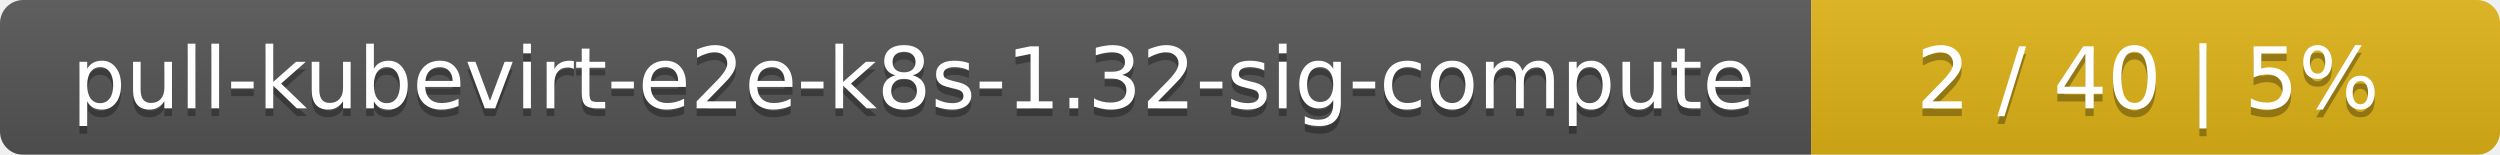
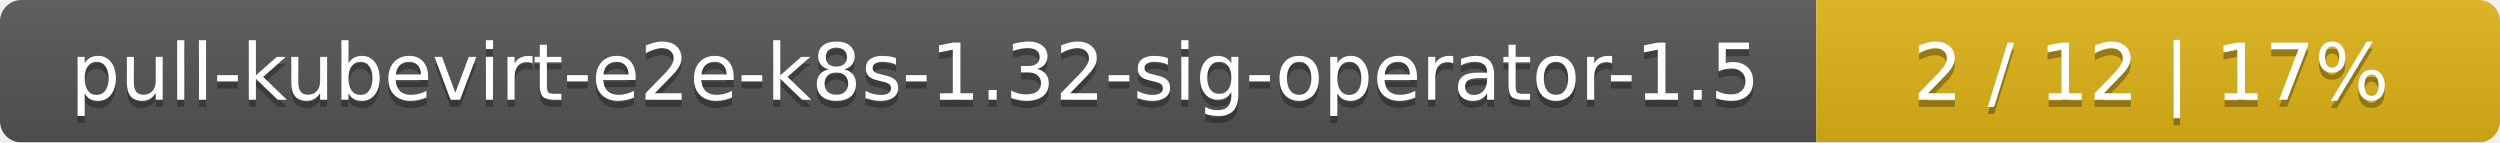
- <svg xmlns="http://www.w3.org/2000/svg" width="323" height="20">
+ <svg xmlns="http://www.w3.org/2000/svg" width="351" height="20">
  <linearGradient id="smooth" x2="0" y2="100%">
    <stop offset="0" stop-color="#bbb" stop-opacity=".1" />
    <stop offset="1" stop-opacity=".1" />
  </linearGradient>
  <mask id="round">
-     <rect width="323" height="20" rx="3" fill="#fff" />
+     <rect width="351" height="20" rx="3" fill="#fff" />
  </mask>
  <g mask="url(#round)">
-     <rect width="234" height="20" fill="#555" />
-     <rect x="234" width="89" height="20" fill="#dfb317" />
-     <rect width="323" height="20" fill="url(#smooth)" />
+     <rect width="255" height="20" fill="#555" />
+     <rect x="255" width="96" height="20" fill="#dfb317" />
+     <rect width="351" height="20" fill="url(#smooth)" />
  </g>
  <g fill="#fff" text-anchor="middle" font-family="DejaVu Sans,Verdana,Geneva,sans-serif" font-size="11">
-     <text x="118" y="15" fill="#010101" fill-opacity=".3">pull-kubevirt-e2e-k8s-1.32-sig-compute</text>
-     <text x="118" y="14">pull-kubevirt-e2e-k8s-1.32-sig-compute</text>
-     <text x="277.5" y="15" fill="#010101" fill-opacity=".3">2 / 40    |    5%</text>
-     <text x="277.5" y="14">2 / 40    |    5%</text>
+     <text x="128.5" y="15" fill="#010101" fill-opacity=".3">pull-kubevirt-e2e-k8s-1.32-sig-operator-1.5</text>
+     <text x="128.5" y="14">pull-kubevirt-e2e-k8s-1.32-sig-operator-1.5</text>
+     <text x="302" y="15" fill="#010101" fill-opacity=".3">2 / 12    |    17%</text>
+     <text x="302" y="14">2 / 12    |    17%</text>
  </g>
</svg>
